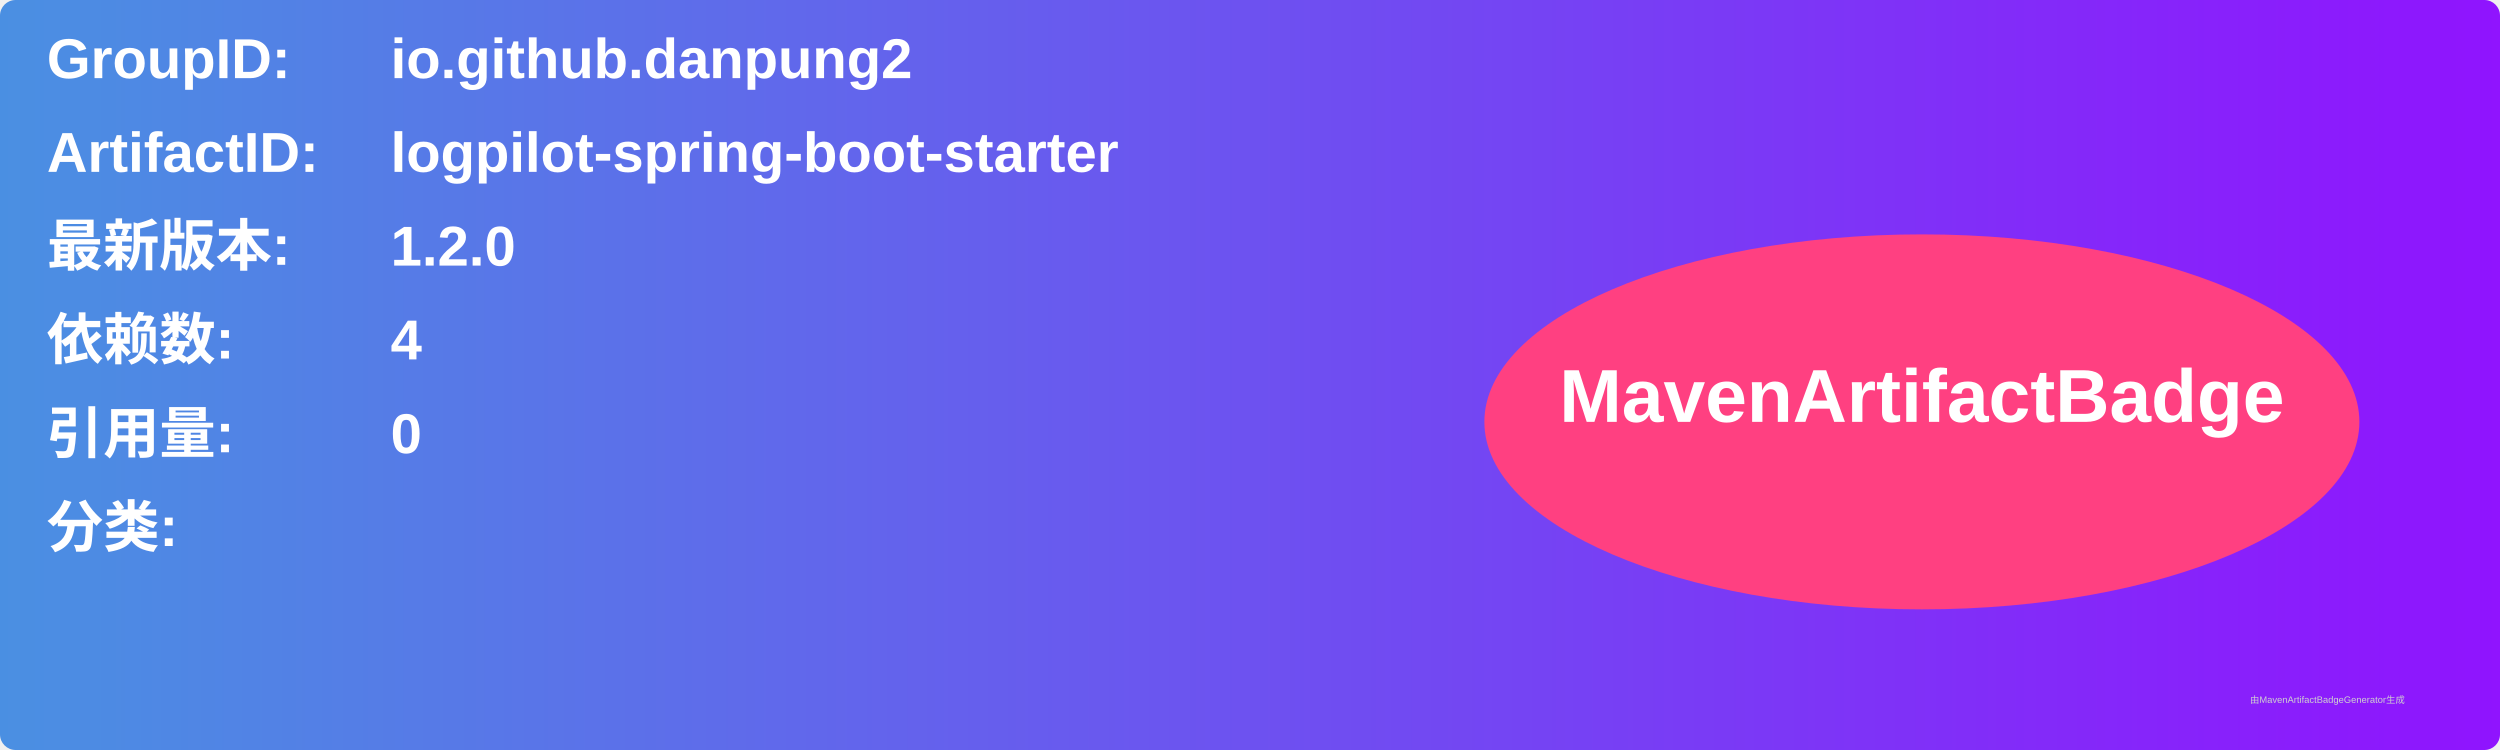
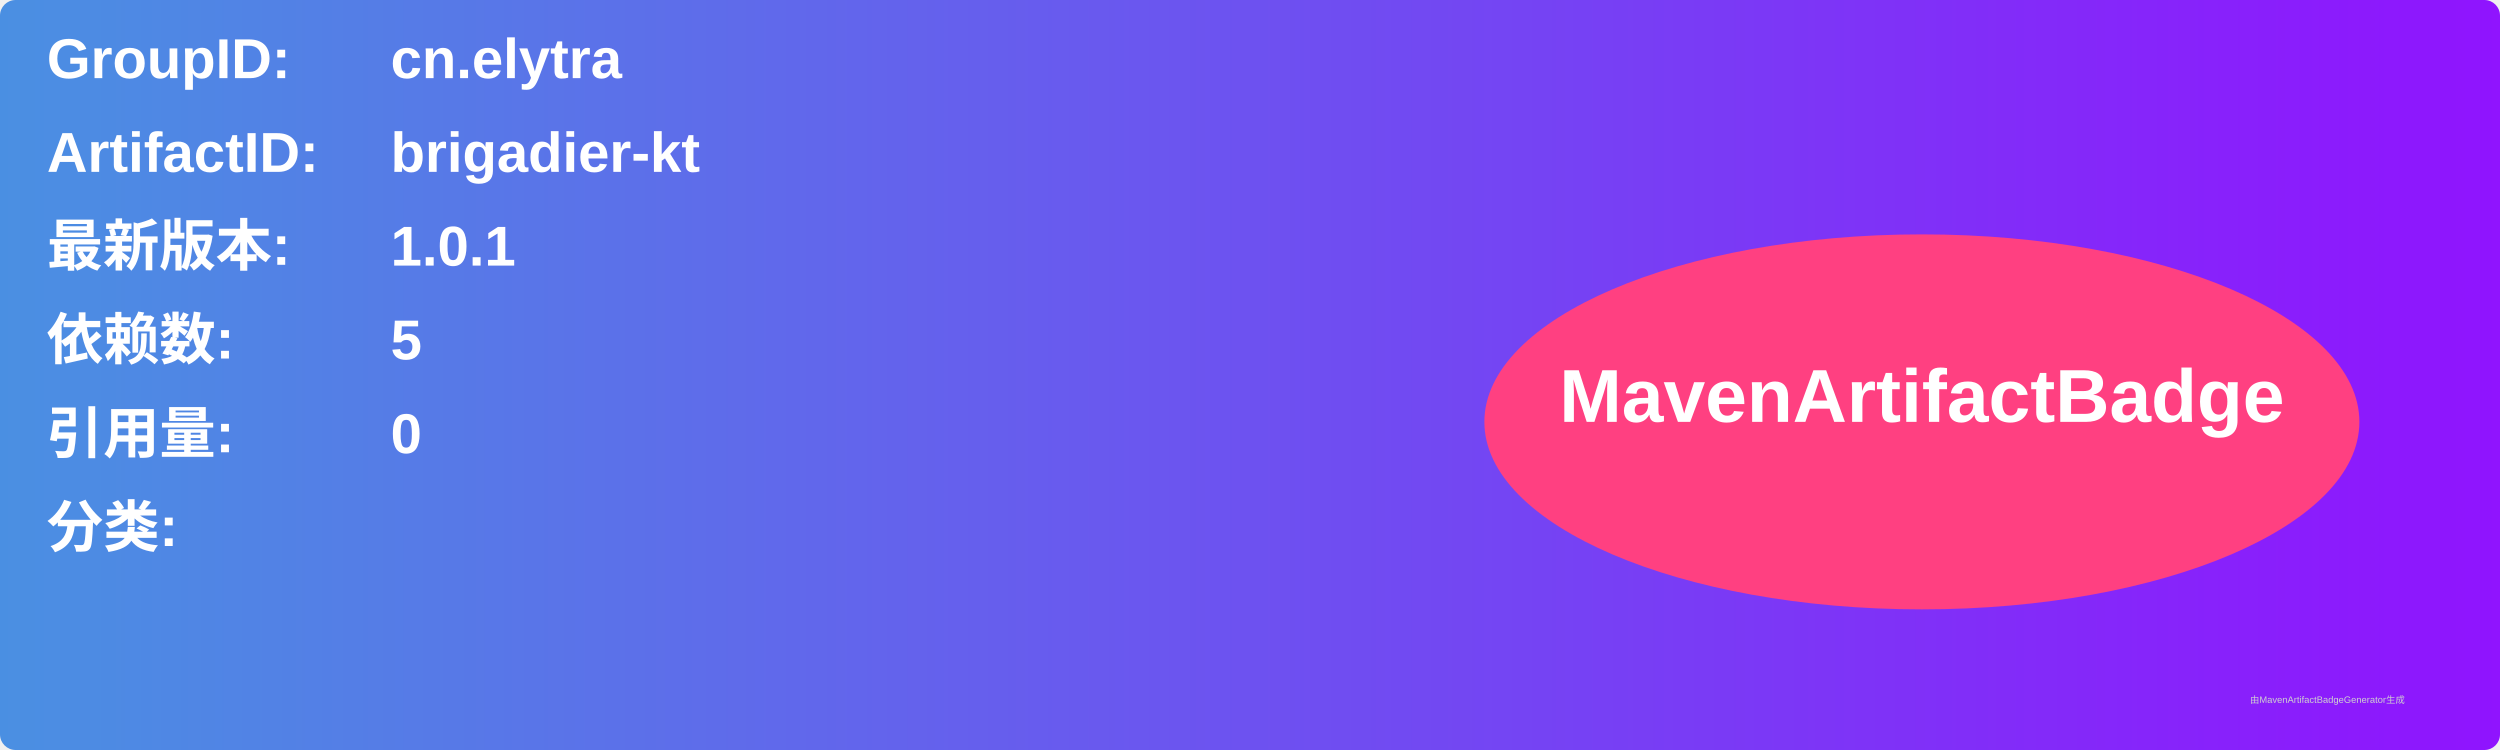
<svg xmlns="http://www.w3.org/2000/svg" width="800" height="240" viewBox="0 0 800 240">
  <linearGradient id="grad" x1="0%" y1="0%" x2="100%" y2="0%">
    <stop offset="0%" stop-color="#4a90e2" />
    <stop offset="100%" stop-color="#9013fe" />
  </linearGradient>
  <rect width="100%" height="100%" rx="5" ry="5" fill="url(#grad)" />
  <g transform="translate(15, 15)">
    <text x="0" y="10" font-family="Arial" font-size="18" fill="white" font-weight="bold" width="260">GroupID:</text>
-     <text x="110" y="10" font-family="Arial" font-size="18" fill="white" font-weight="bold" width="460">io.github.danpung2</text>
+     <text x="110" y="10" font-family="Arial" font-size="18" fill="white" font-weight="bold" width="460">cn.elytra</text>
    <text x="0" y="40" font-family="Arial" font-size="18" fill="white" font-weight="bold" width="260">ArtifactID:</text>
-     <text x="110" y="40" font-family="Arial" font-size="18" fill="white" font-weight="bold" width="460">logpilot-spring-boot-starter</text>
+     <text x="110" y="40" font-family="Arial" font-size="18" fill="white" font-weight="bold" width="460">brigadier-kt</text>
    <text x="0" y="70" font-family="Arial" font-size="18" fill="white" font-weight="bold">最新版本:</text>
    <text x="110" y="70" font-family="Arial" font-size="18" fill="white" font-weight="bold">
-       <tspan font-weight="bold">1.2.0</tspan>
+       <tspan font-weight="bold">1.0.1</tspan>
    </text>
    <text x="0" y="100" font-family="Arial" font-size="18" fill="white" font-weight="bold">依赖数: </text>
    <text x="110" y="100" font-family="Arial" font-size="18" fill="white">
-       <tspan font-weight="bold">4</tspan>
+       <tspan font-weight="bold">5</tspan>
    </text>
    <text x="0" y="130" font-family="Arial" font-size="18" fill="white" font-weight="bold">引用量: </text>
    <text x="110" y="130" font-family="Arial" font-size="18" fill="white">
      <tspan font-weight="bold">0</tspan>
    </text>
    <text x="0" y="160" font-family="Arial" font-size="18" fill="white" font-weight="bold">分类:</text>
    <text x="10" y="190" font-family="Arial" font-size="10" fill="white">
      <tspan font-weight="bold" />
    </text>
    <ellipse cx="600" cy="120" rx="140" ry="60" fill="#ff4081" />
    <text x="600" y="120" text-anchor="middle" font-family="Arial" font-size="24" fill="white" font-weight="bold">MavenArtifactBadge</text>
  </g>
  <text x="720" y="225" font-family="Arial" font-size="3" fill="#d0d0d0">由MavenArtifactBadgeGenerator生成</text>
</svg>
